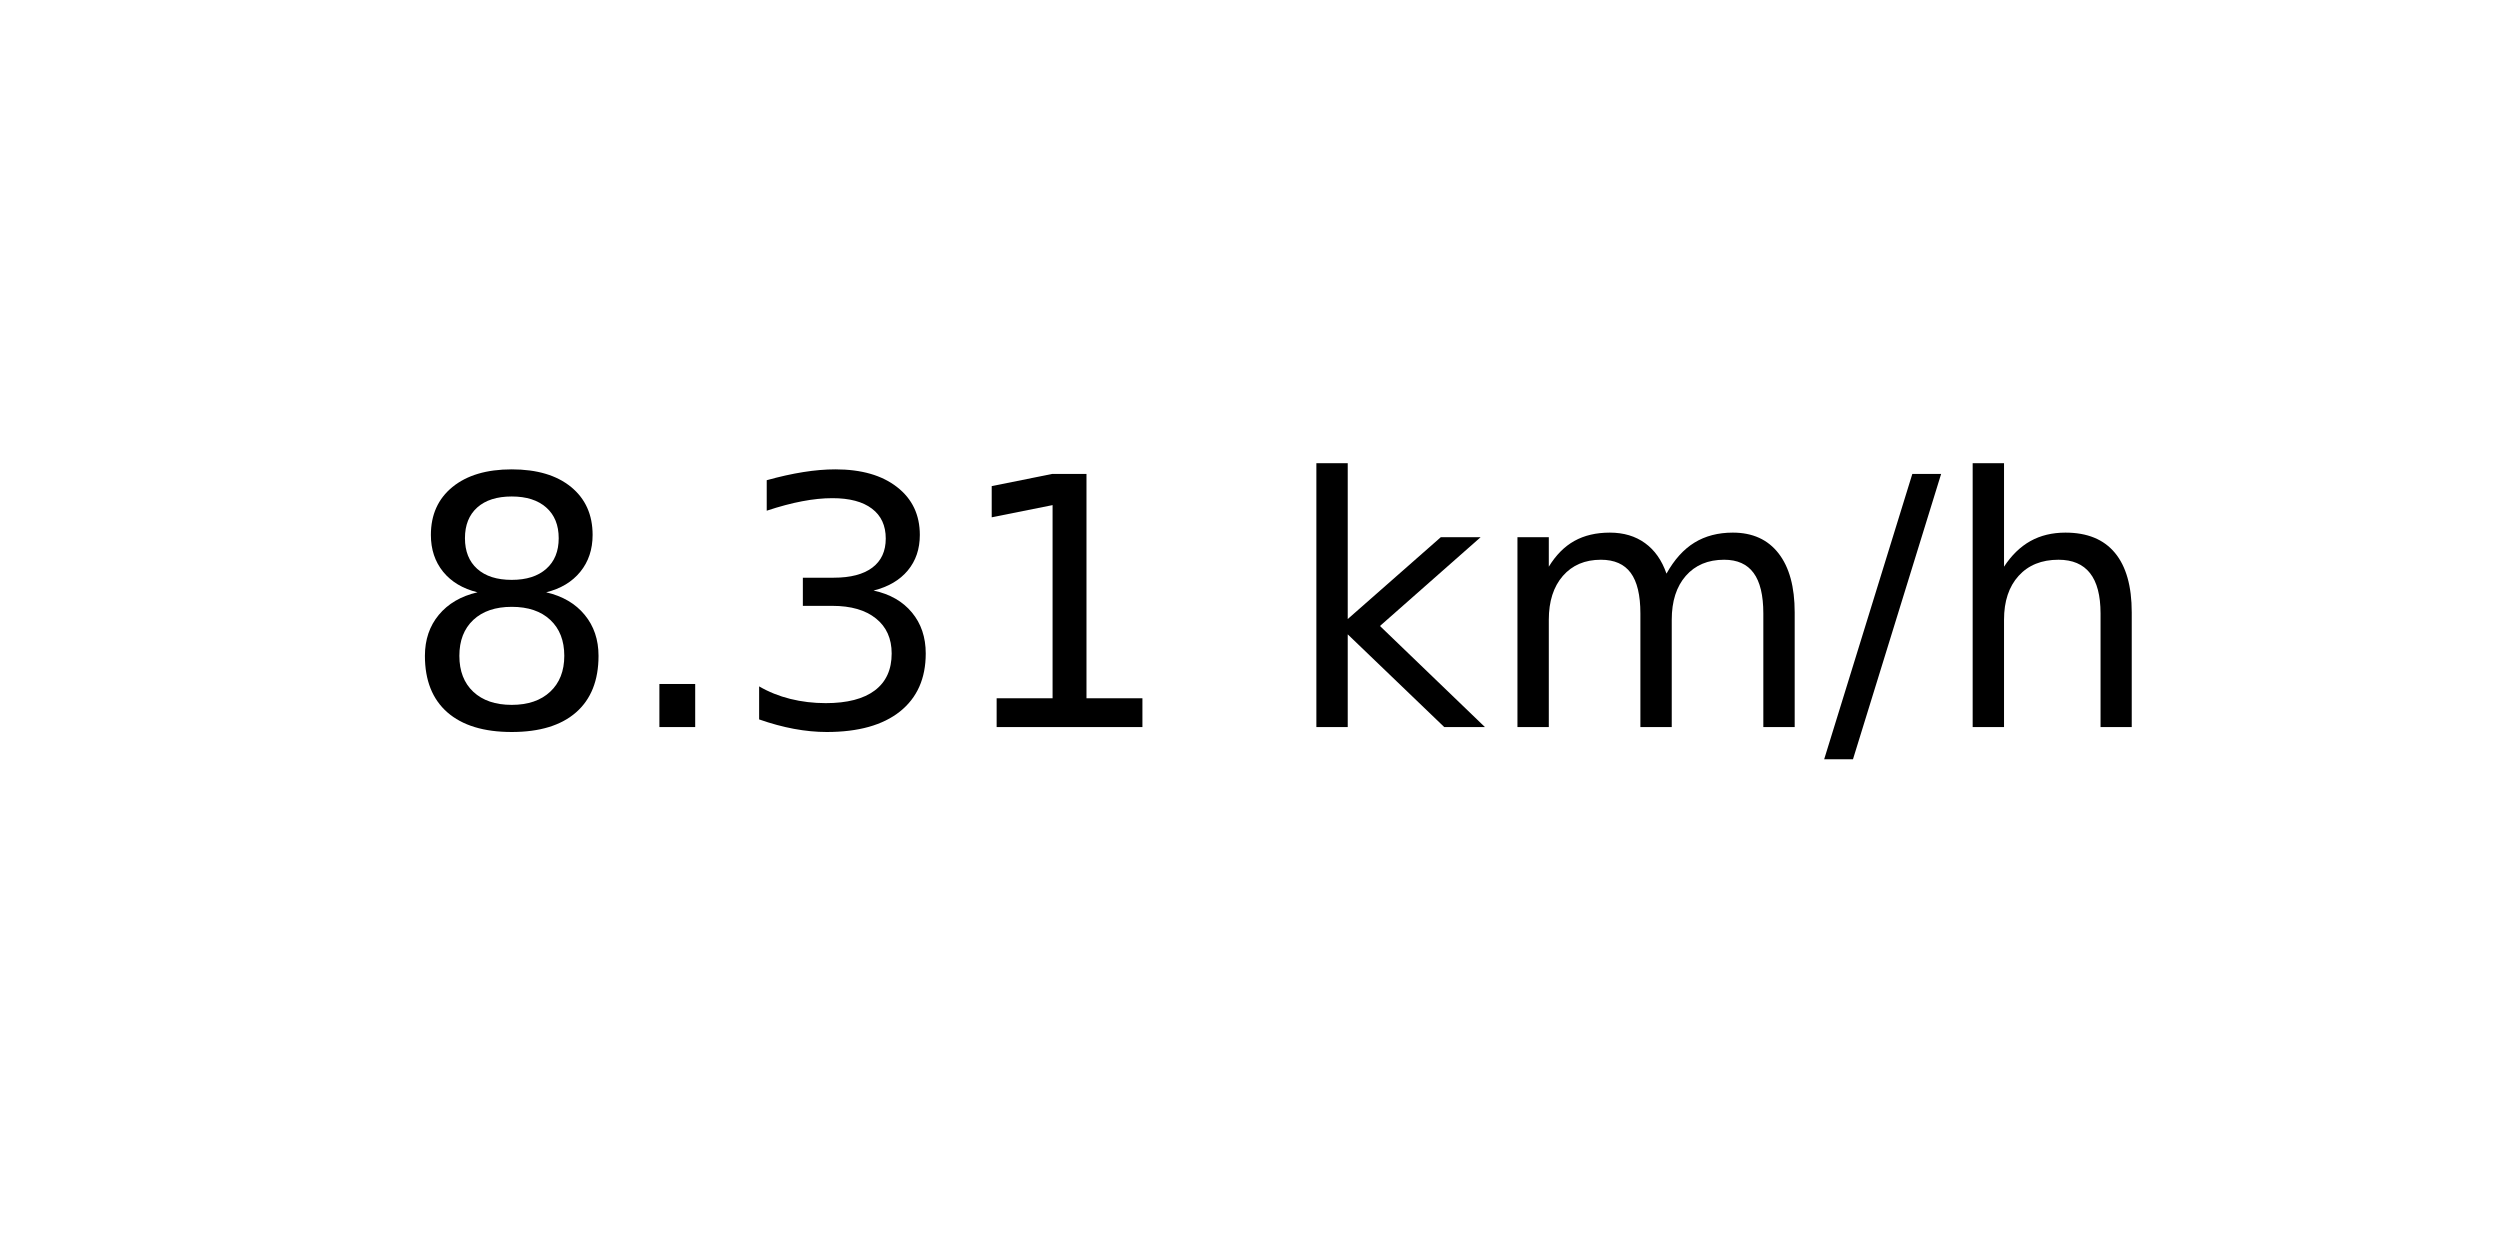
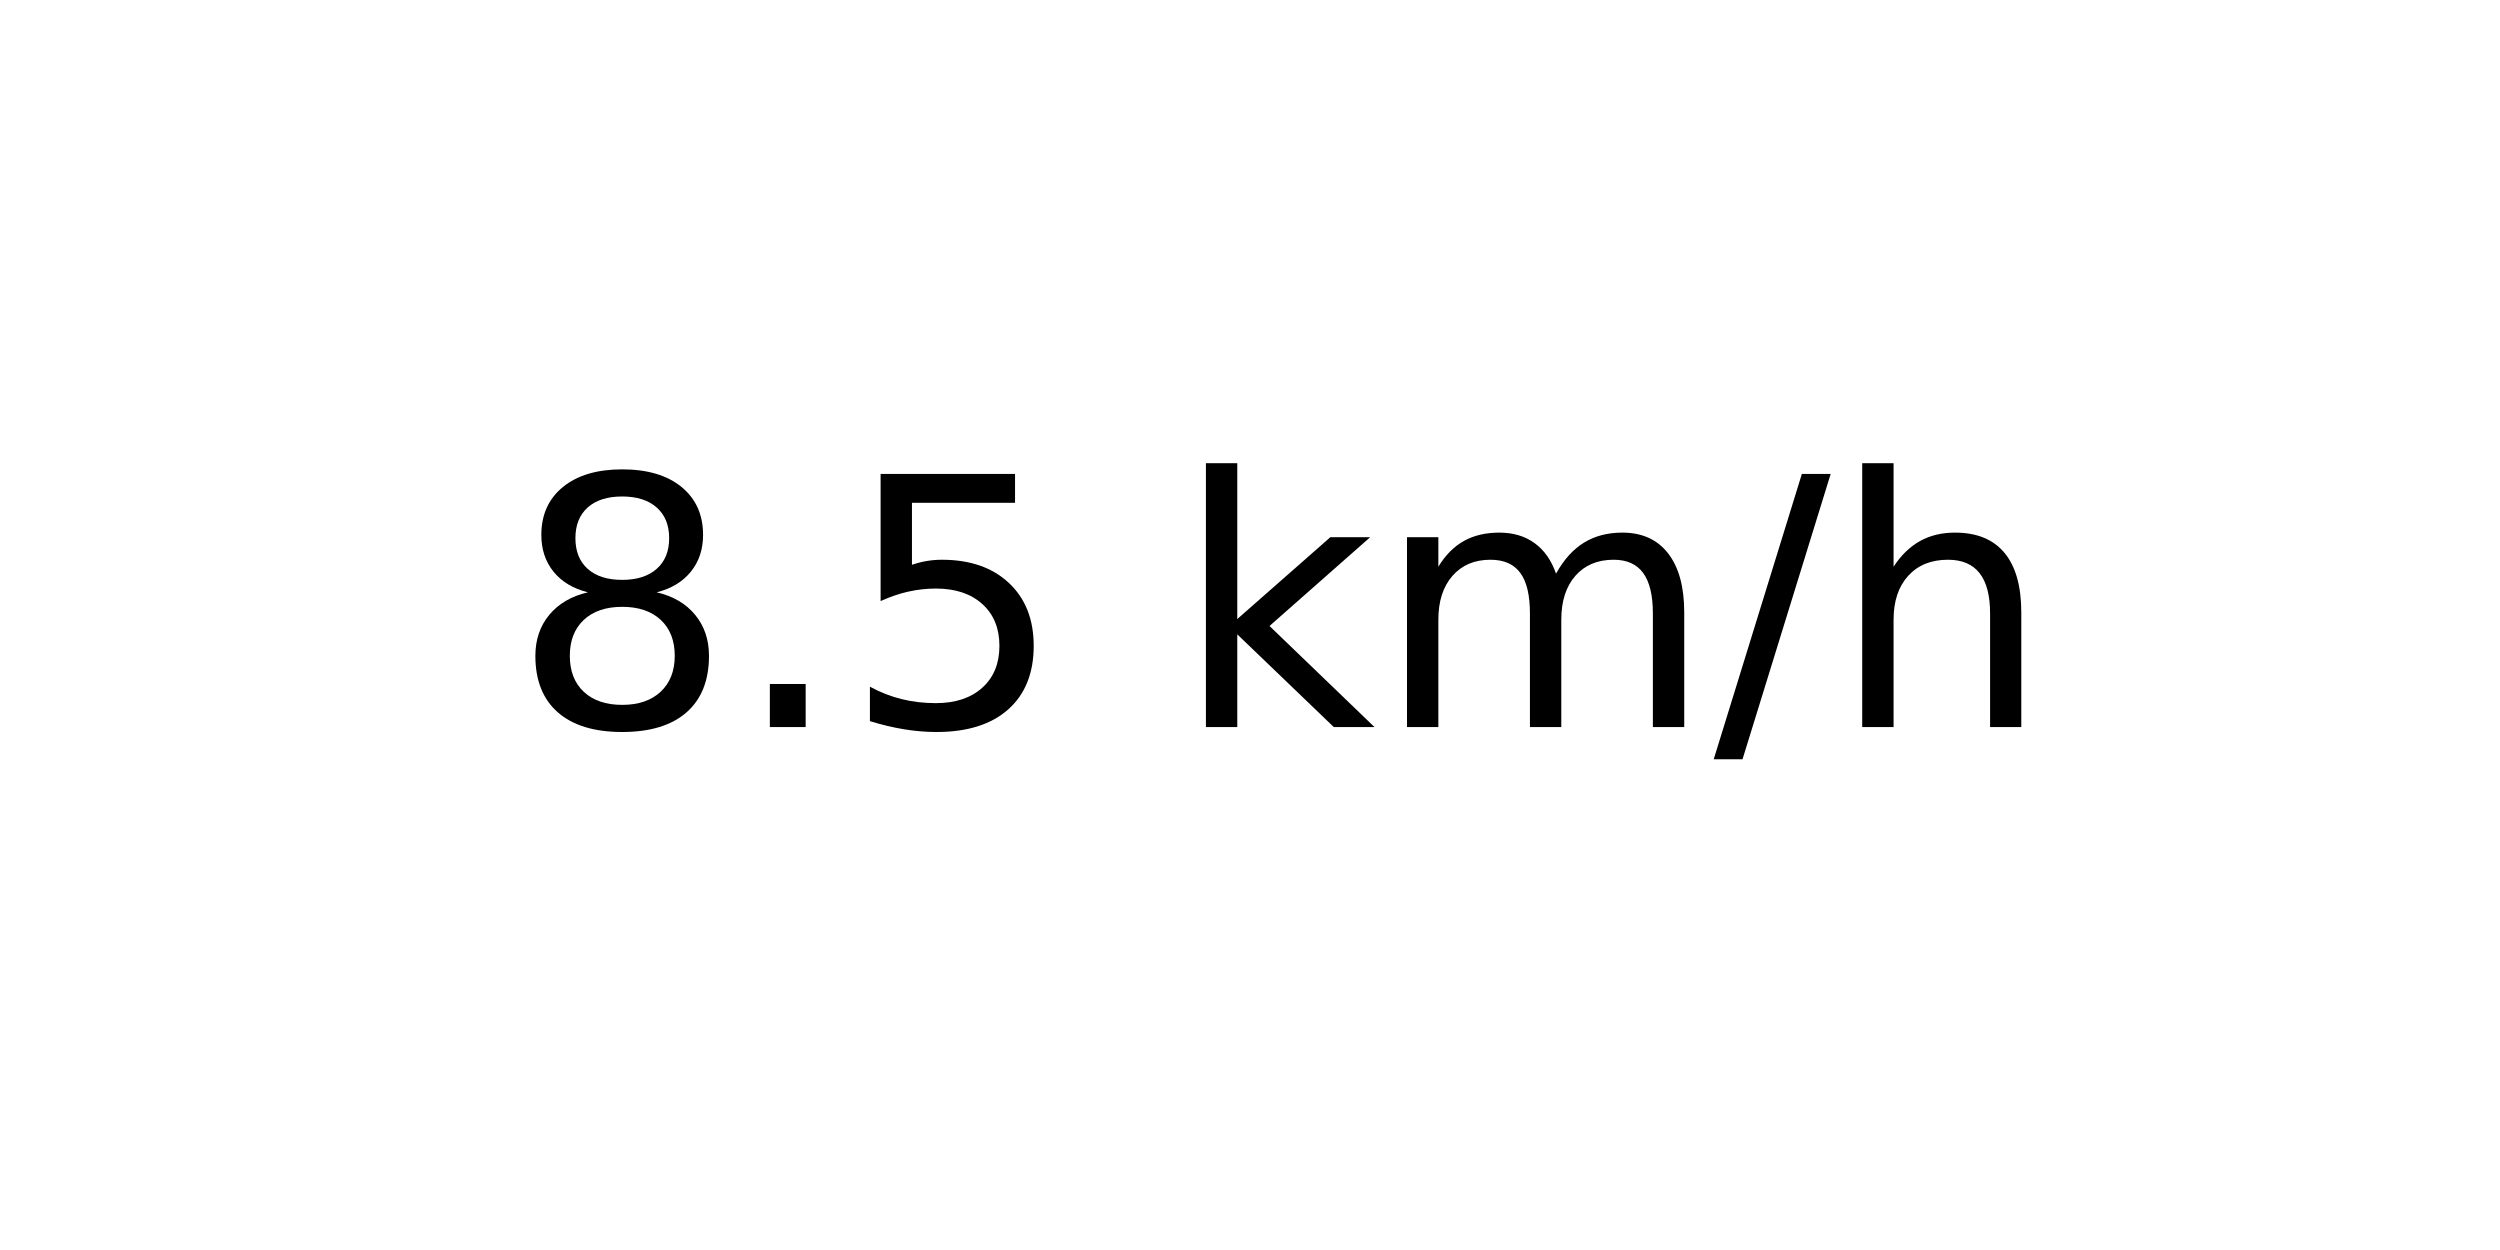
<svg xmlns="http://www.w3.org/2000/svg" xmlns:xlink="http://www.w3.org/1999/xlink" width="72pt" height="36pt" viewBox="0 0 72 36" version="1.1">
  <defs>
    <style type="text/css">*{stroke-linejoin: round; stroke-linecap: butt}</style>
  </defs>
  <g id="figure_1">
    <g id="axes_1">
      <g id="text_1">
-         <g transform="translate(11.55937 20.93937) scale(0.1 -0.1)">
+         <g transform="translate(14.74062 20.93937) scale(0.1 -0.1)">
          <defs>
            <path id="DejaVuSans-38" d="M 2034 2216  Q 1584 2216 1326 1975  Q 1069 1734 1069 1313  Q 1069 891 1326 650  Q 1584 409 2034 409  Q 2484 409 2743 651  Q 3003 894 3003 1313  Q 3003 1734 2745 1975  Q 2488 2216 2034 2216  z M 1403 2484  Q 997 2584 770 2862  Q 544 3141 544 3541  Q 544 4100 942 4425  Q 1341 4750 2034 4750  Q 2731 4750 3128 4425  Q 3525 4100 3525 3541  Q 3525 3141 3298 2862  Q 3072 2584 2669 2484  Q 3125 2378 3379 2068  Q 3634 1759 3634 1313  Q 3634 634 3220 271  Q 2806 -91 2034 -91  Q 1263 -91 848 271  Q 434 634 434 1313  Q 434 1759 690 2068  Q 947 2378 1403 2484  z M 1172 3481  Q 1172 3119 1398 2916  Q 1625 2713 2034 2713  Q 2441 2713 2670 2916  Q 2900 3119 2900 3481  Q 2900 3844 2670 4047  Q 2441 4250 2034 4250  Q 1625 4250 1398 4047  Q 1172 3844 1172 3481  z " transform="scale(0.015625)" />
            <path id="DejaVuSans-2e" d="M 684 794  L 1344 794  L 1344 0  L 684 0  L 684 794  z " transform="scale(0.015625)" />
-             <path id="DejaVuSans-33" d="M 2597 2516  Q 3050 2419 3304 2112  Q 3559 1806 3559 1356  Q 3559 666 3084 287  Q 2609 -91 1734 -91  Q 1441 -91 1130 -33  Q 819 25 488 141  L 488 750  Q 750 597 1062 519  Q 1375 441 1716 441  Q 2309 441 2620 675  Q 2931 909 2931 1356  Q 2931 1769 2642 2001  Q 2353 2234 1838 2234  L 1294 2234  L 1294 2753  L 1863 2753  Q 2328 2753 2575 2939  Q 2822 3125 2822 3475  Q 2822 3834 2567 4026  Q 2313 4219 1838 4219  Q 1578 4219 1281 4162  Q 984 4106 628 3988  L 628 4550  Q 988 4650 1302 4700  Q 1616 4750 1894 4750  Q 2613 4750 3031 4423  Q 3450 4097 3450 3541  Q 3450 3153 3228 2886  Q 3006 2619 2597 2516  z " transform="scale(0.015625)" />
-             <path id="DejaVuSans-31" d="M 794 531  L 1825 531  L 1825 4091  L 703 3866  L 703 4441  L 1819 4666  L 2450 4666  L 2450 531  L 3481 531  L 3481 0  L 794 0  L 794 531  z " transform="scale(0.015625)" />
+             <path id="DejaVuSans-35" d="M 691 4666  L 3169 4666  L 3169 4134  L 1269 4134  L 1269 2991  Q 1406 3038 1543 3061  Q 1681 3084 1819 3084  Q 2600 3084 3056 2656  Q 3513 2228 3513 1497  Q 3513 744 3044 326  Q 2575 -91 1722 -91  Q 1428 -91 1123 -41  Q 819 9 494 109  L 494 744  Q 775 591 1075 516  Q 1375 441 1709 441  Q 2250 441 2565 725  Q 2881 1009 2881 1497  Q 2881 1984 2565 2268  Q 2250 2553 1709 2553  Q 1456 2553 1204 2497  Q 953 2441 691 2322  L 691 4666  z " transform="scale(0.015625)" />
            <path id="DejaVuSans-20" transform="scale(0.015625)" />
            <path id="DejaVuSans-6b" d="M 581 4863  L 1159 4863  L 1159 1991  L 2875 3500  L 3609 3500  L 1753 1863  L 3688 0  L 2938 0  L 1159 1709  L 1159 0  L 581 0  L 581 4863  z " transform="scale(0.015625)" />
            <path id="DejaVuSans-6d" d="M 3328 2828  Q 3544 3216 3844 3400  Q 4144 3584 4550 3584  Q 5097 3584 5394 3201  Q 5691 2819 5691 2113  L 5691 0  L 5113 0  L 5113 2094  Q 5113 2597 4934 2840  Q 4756 3084 4391 3084  Q 3944 3084 3684 2787  Q 3425 2491 3425 1978  L 3425 0  L 2847 0  L 2847 2094  Q 2847 2600 2669 2842  Q 2491 3084 2119 3084  Q 1678 3084 1418 2786  Q 1159 2488 1159 1978  L 1159 0  L 581 0  L 581 3500  L 1159 3500  L 1159 2956  Q 1356 3278 1631 3431  Q 1906 3584 2284 3584  Q 2666 3584 2933 3390  Q 3200 3197 3328 2828  z " transform="scale(0.015625)" />
            <path id="DejaVuSans-2f" d="M 1625 4666  L 2156 4666  L 531 -594  L 0 -594  L 1625 4666  z " transform="scale(0.015625)" />
            <path id="DejaVuSans-68" d="M 3513 2113  L 3513 0  L 2938 0  L 2938 2094  Q 2938 2591 2744 2837  Q 2550 3084 2163 3084  Q 1697 3084 1428 2787  Q 1159 2491 1159 1978  L 1159 0  L 581 0  L 581 4863  L 1159 4863  L 1159 2956  Q 1366 3272 1645 3428  Q 1925 3584 2291 3584  Q 2894 3584 3203 3211  Q 3513 2838 3513 2113  z " transform="scale(0.015625)" />
          </defs>
          <use xlink:href="#DejaVuSans-38" />
          <use xlink:href="#DejaVuSans-2e" x="63.623" />
-           <use xlink:href="#DejaVuSans-33" x="95.41" />
-           <use xlink:href="#DejaVuSans-31" x="159.033" />
-           <use xlink:href="#DejaVuSans-20" x="222.656" />
-           <use xlink:href="#DejaVuSans-6b" x="254.443" />
-           <use xlink:href="#DejaVuSans-6d" x="312.354" />
-           <use xlink:href="#DejaVuSans-2f" x="409.766" />
-           <use xlink:href="#DejaVuSans-68" x="443.457" />
+           <use xlink:href="#DejaVuSans-35" x="95.41" />
+           <use xlink:href="#DejaVuSans-20" x="159.033" />
+           <use xlink:href="#DejaVuSans-6b" x="190.82" />
+           <use xlink:href="#DejaVuSans-6d" x="248.73" />
+           <use xlink:href="#DejaVuSans-2f" x="346.143" />
+           <use xlink:href="#DejaVuSans-68" x="379.834" />
        </g>
      </g>
    </g>
  </g>
</svg>
